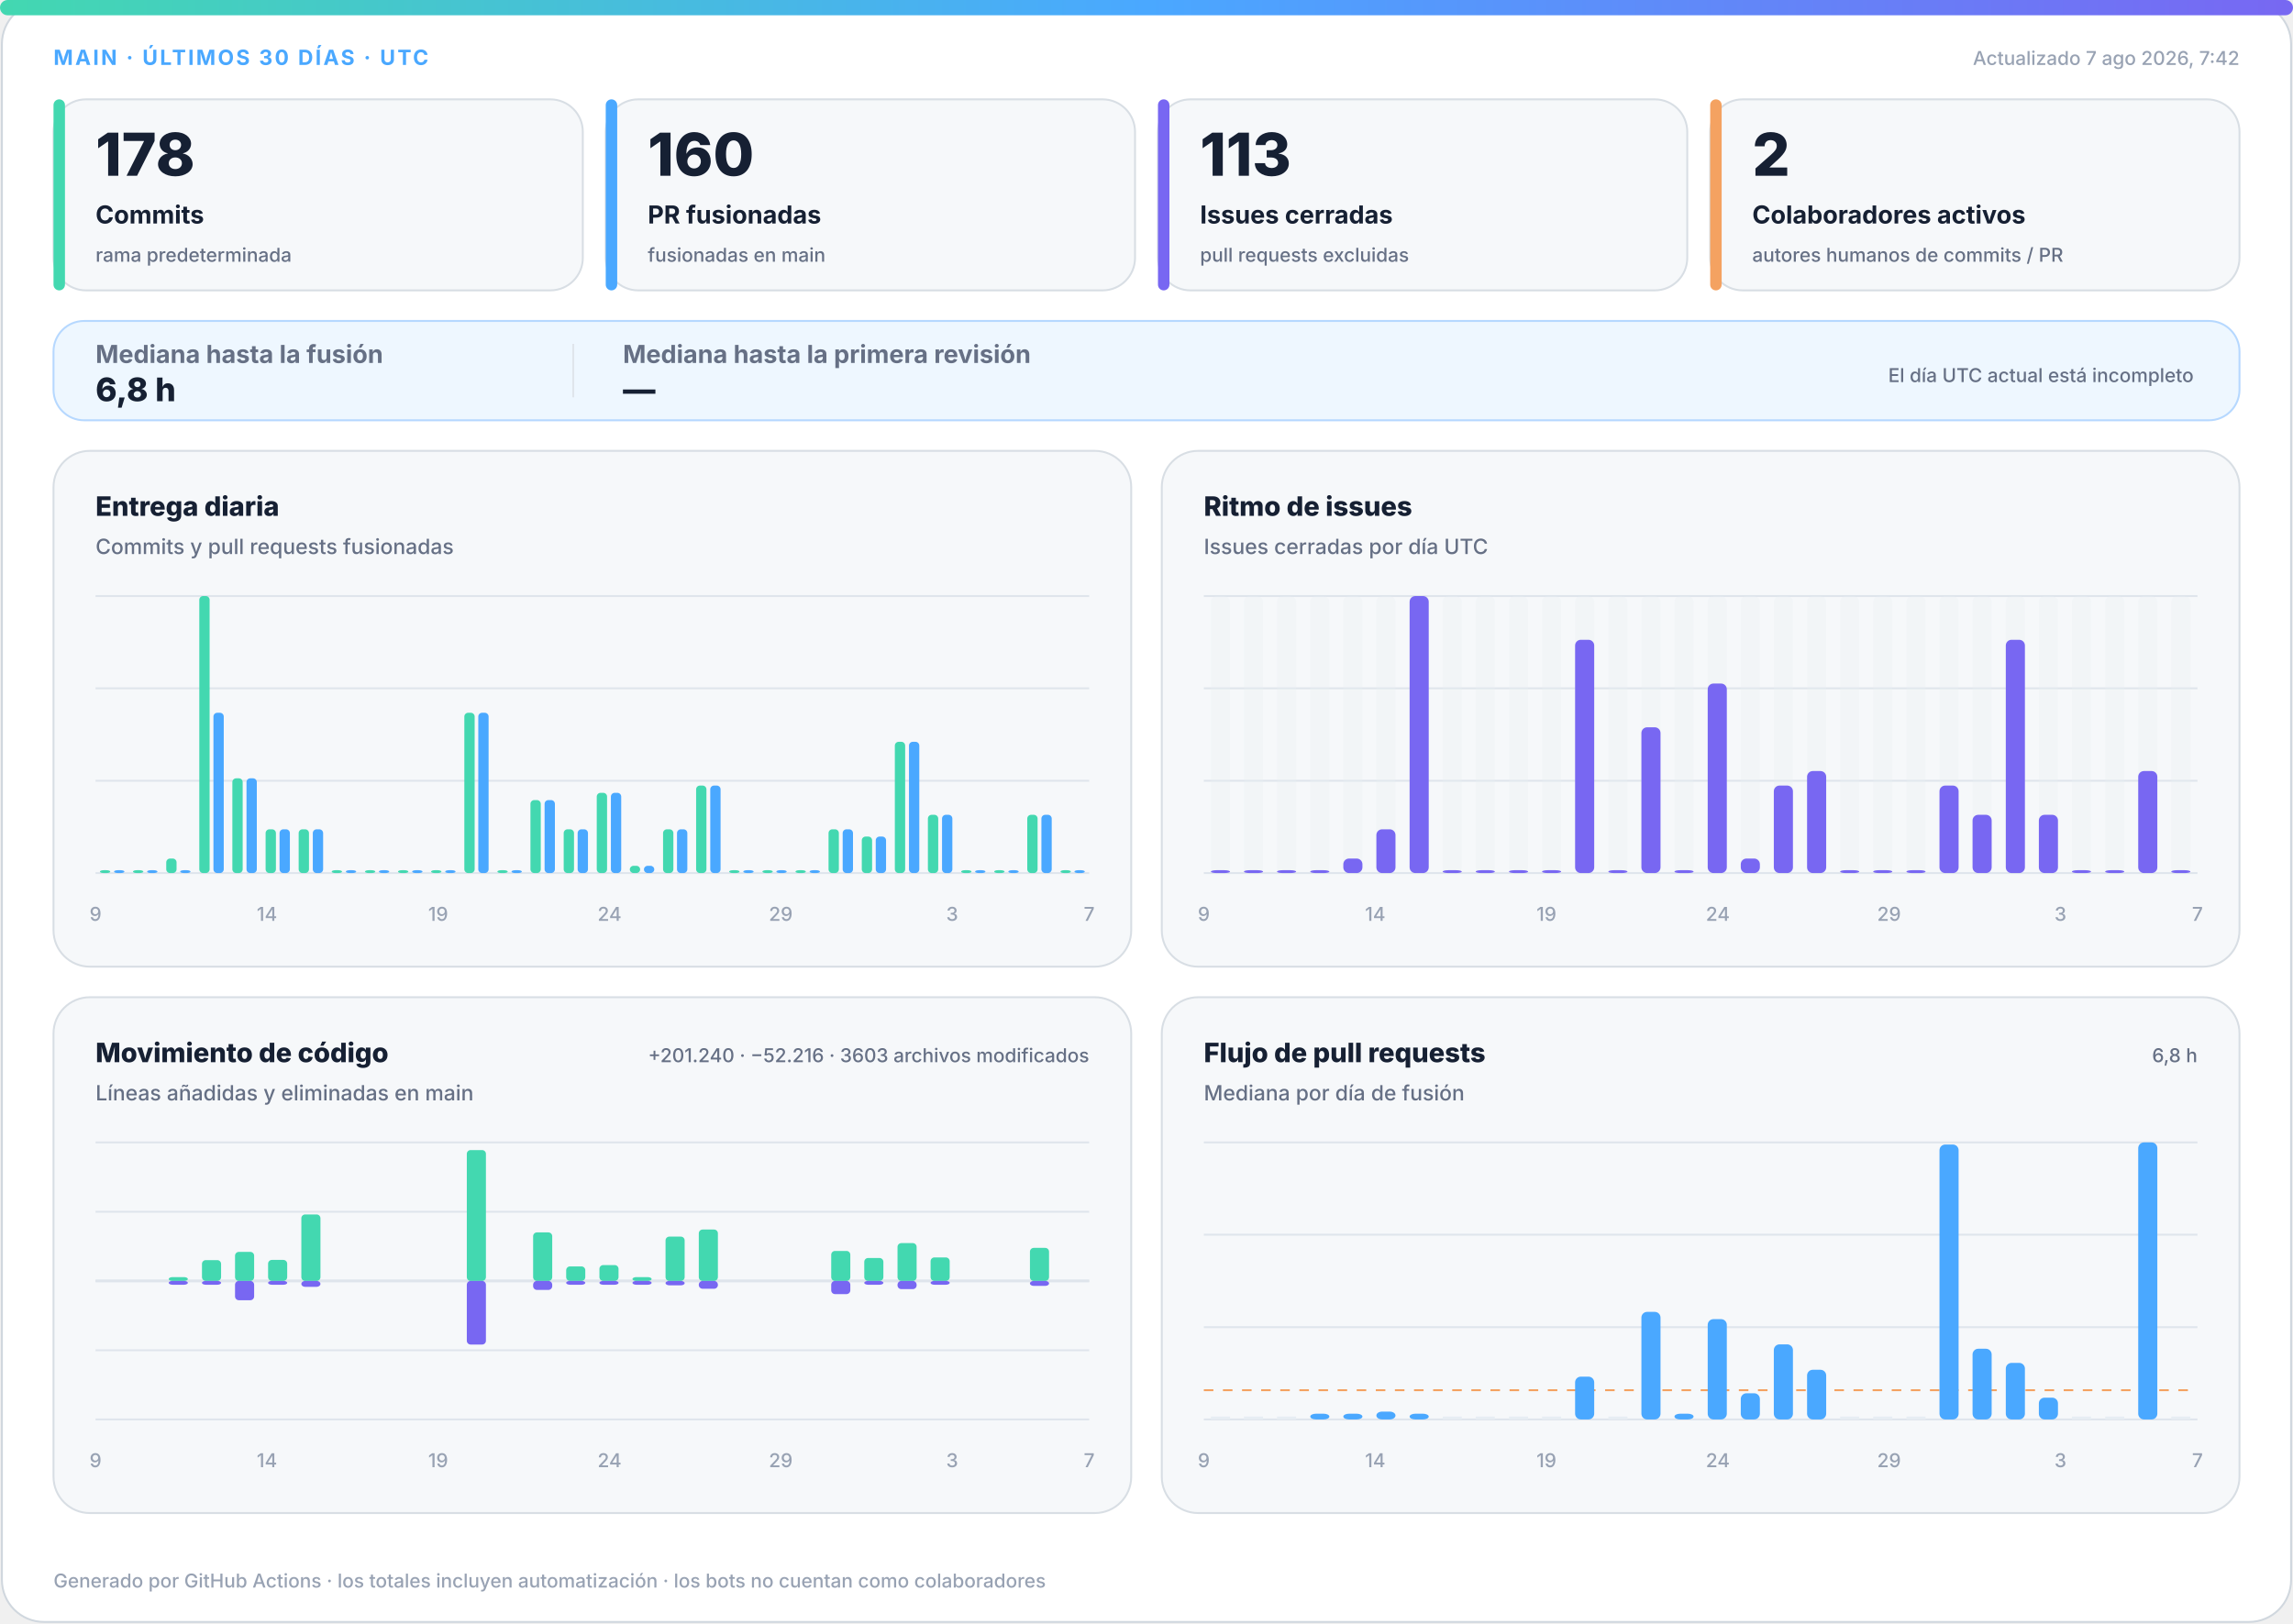
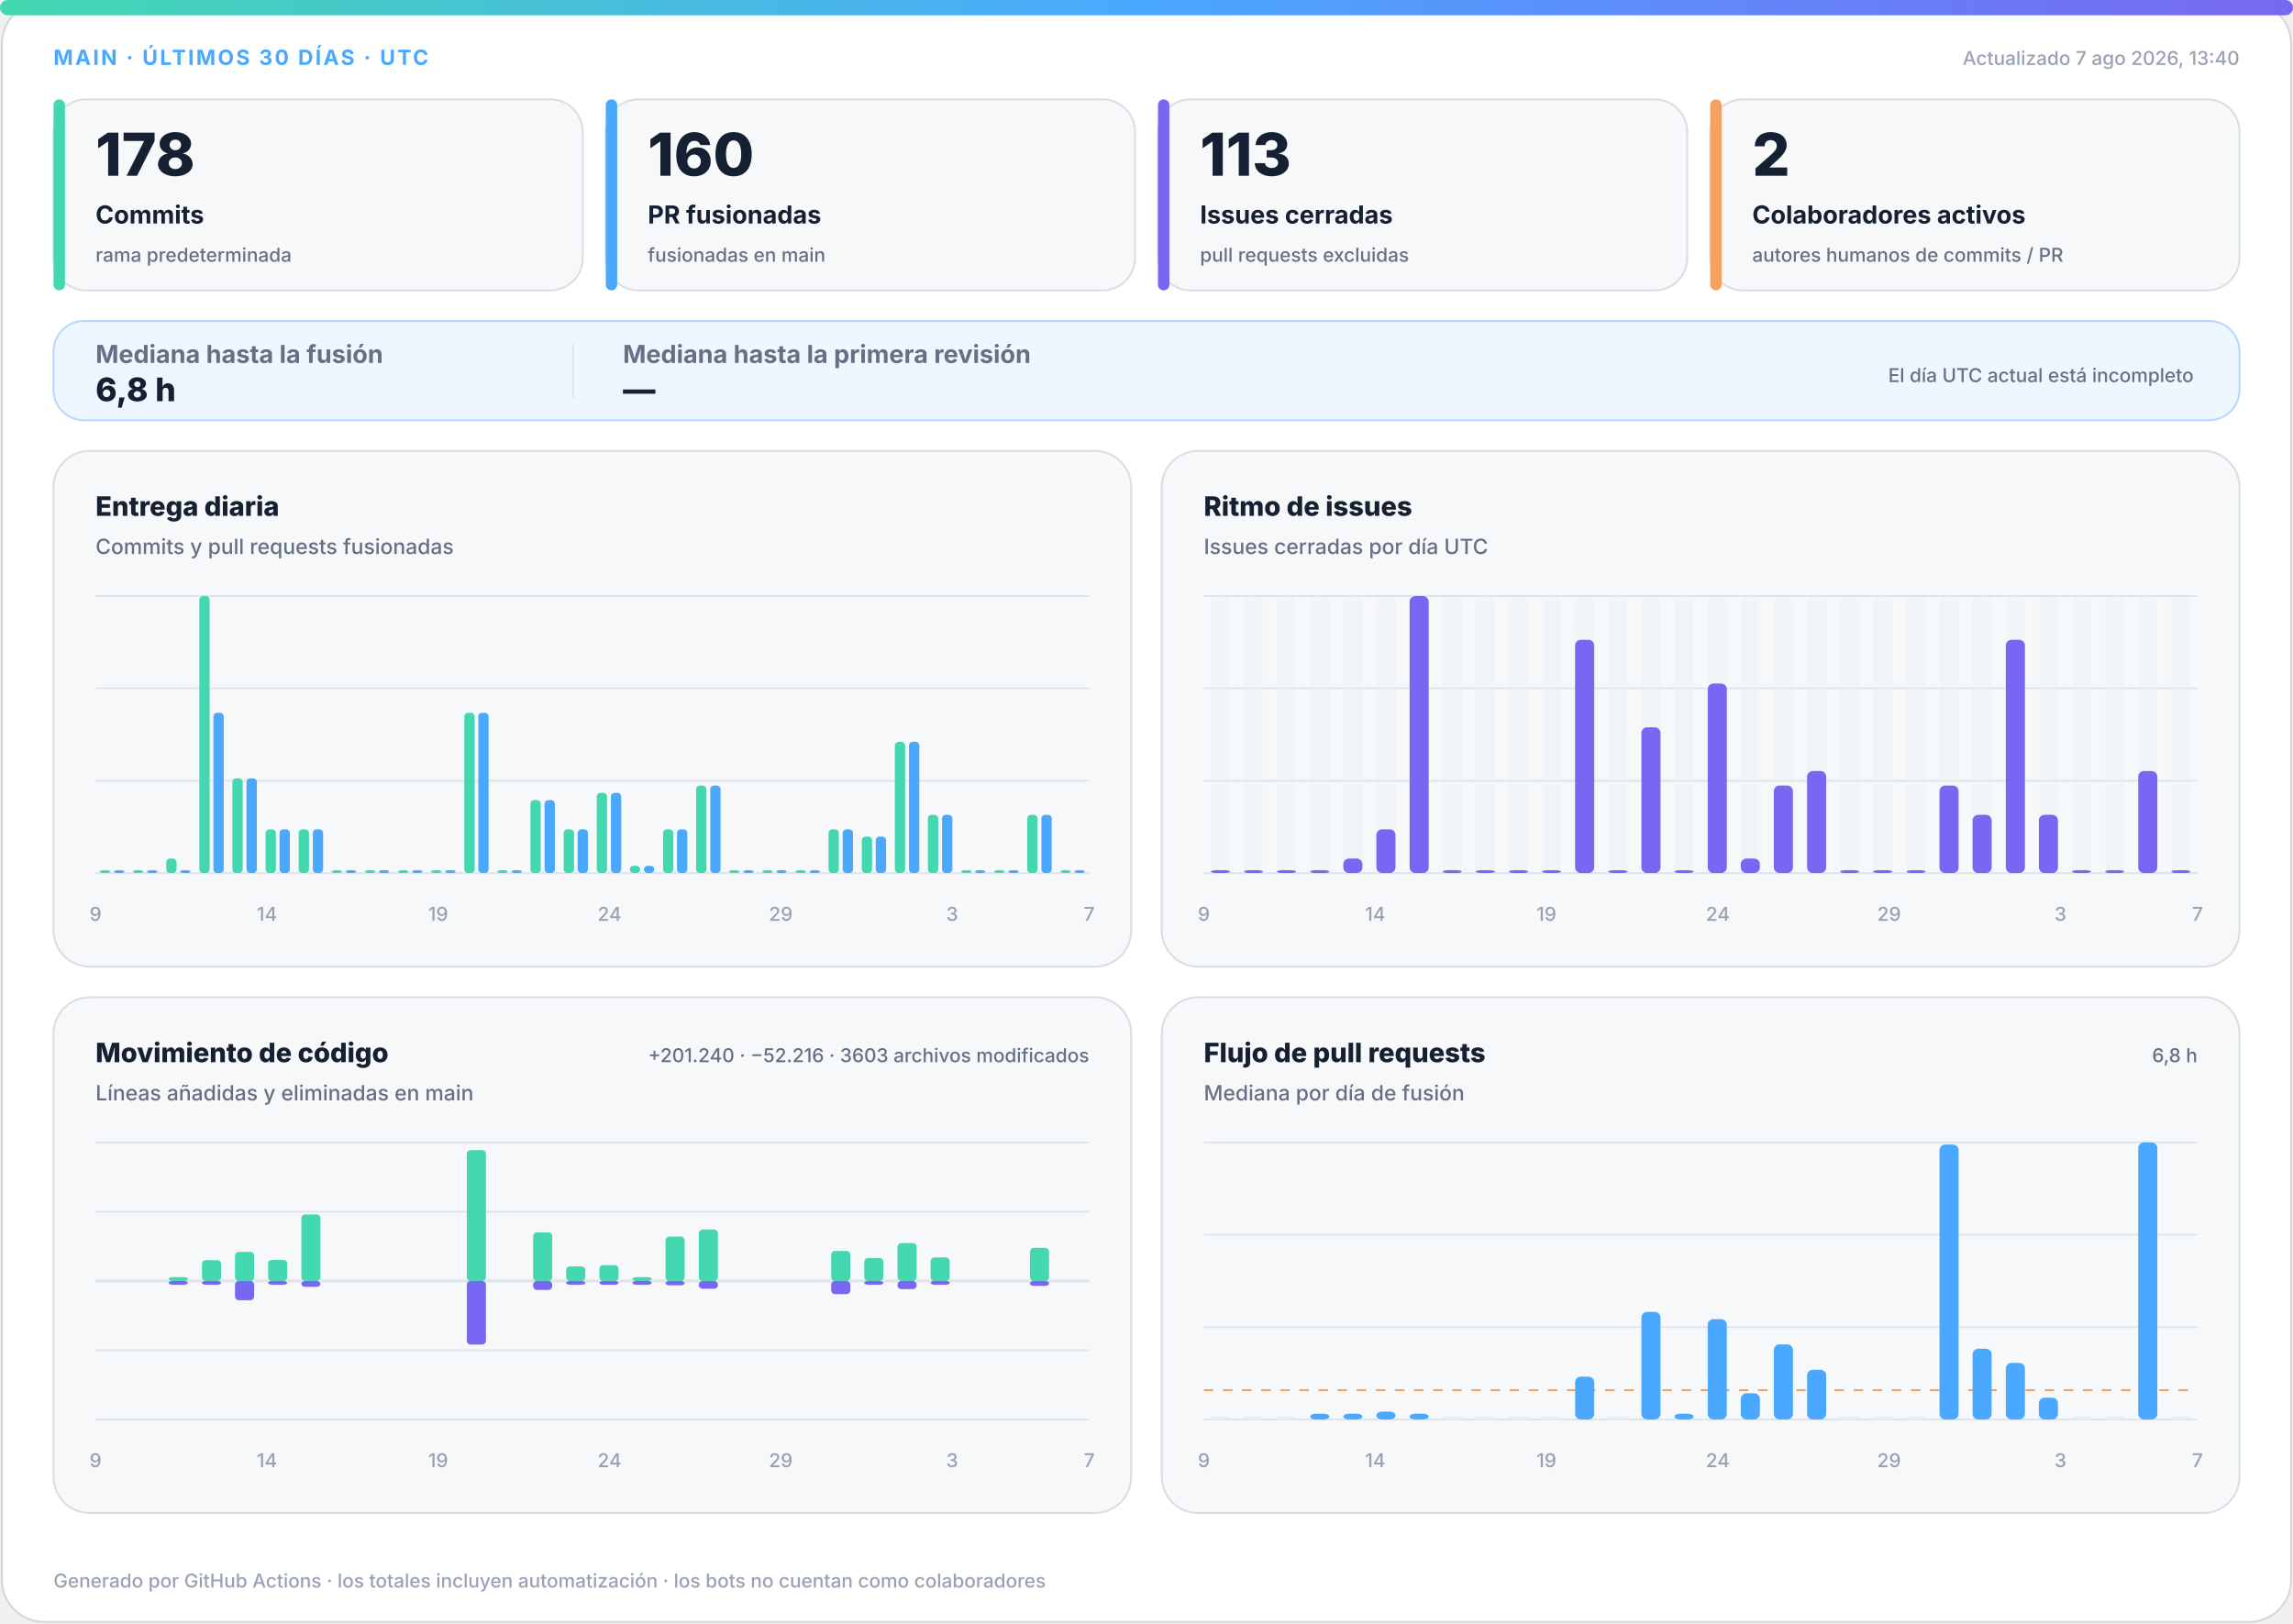
<svg xmlns="http://www.w3.org/2000/svg" width="1200" height="850" viewBox="0 0 1200 850" role="img" aria-labelledby="title desc">
  <defs>
    <linearGradient id="accent" x1="0" y1="0" x2="1" y2="0">
      <stop offset="0%" stop-color="#43d8b0" />
      <stop offset="50%" stop-color="#4aa8ff" />
      <stop offset="100%" stop-color="#7867f2" />
    </linearGradient>
    <linearGradient id="soft" x1="0" y1="0" x2="1" y2="1">
      <stop offset="0%" stop-color="#43d8b0" stop-opacity=".18" />
      <stop offset="100%" stop-color="#7867f2" stop-opacity=".12" />
    </linearGradient>
  </defs>
  <style>
.bg{fill:#fff;stroke:#d0d7de}.surface{fill:#f6f8fa;stroke:#d8dee4}.strong{fill:#eef7ff;stroke:#b6d8ff}.ink{fill:#162033}.muted{fill:#667085}.faint{fill:#98a2b3}.grid{stroke:#dfe5ec}.track{fill:#e7edf3}
.meta{font:750 11px -apple-system,BlinkMacSystemFont,"Segoe UI",sans-serif;letter-spacing:1.1px}.value{font:820 31px -apple-system,BlinkMacSystemFont,"Segoe UI",sans-serif}.label{font:720 13px -apple-system,BlinkMacSystemFont,"Segoe UI",sans-serif}.scope{font:520 10px -apple-system,BlinkMacSystemFont,"Segoe UI",sans-serif}.chart-title{font:760 14px -apple-system,BlinkMacSystemFont,"Segoe UI",sans-serif}.chart-subtitle{font:520 11px -apple-system,BlinkMacSystemFont,"Segoe UI",sans-serif}.small{font:540 10px -apple-system,BlinkMacSystemFont,"Segoe UI",sans-serif}.flow-value{font:780 17px -apple-system,BlinkMacSystemFont,"Segoe UI",sans-serif}
@media(prefers-color-scheme:dark){.bg{fill:#0d1117;stroke:#30363d}.surface{fill:#161b22;stroke:#30363d}.strong{fill:#10263a;stroke:#244d70}.ink{fill:#f0f6fc}.muted{fill:#a7b0bc}.faint{fill:#7d8590}.grid{stroke:#30363d}.track{fill:#27313d}}
</style>
  <rect class="bg" x="1" y="1" width="1198" height="848" rx="22" />
  <rect x="0" y="0" width="1200" height="8" rx="4" fill="url(#accent)" />
  <text class="meta" x="28" y="34" fill="#4aa8ff">MAIN · ÚLTIMOS 30 DÍAS · UTC</text>
-   <text class="small faint" x="1172" y="34" text-anchor="end">Actualizado 7 ago 2026, 7:42</text>
+   <text class="small faint" x="1172" y="34" text-anchor="end">Actualizado 7 ago 2026, 13:40</text>
  <g>
    <rect class="surface" x="28" y="52" width="277" height="100" rx="17" />
    <rect x="28" y="52" width="6" height="100" rx="3" fill="#43d8b0" />
    <text class="value ink" x="50" y="92" style="font-size:31px">178</text>
    <text class="label ink" x="50" y="117" style="font-size:13px">Commits</text>
    <text class="scope muted" x="50" y="137" style="font-size:10px">rama predeterminada</text>
  </g>
  <g>
    <rect class="surface" x="317" y="52" width="277" height="100" rx="17" />
    <rect x="317" y="52" width="6" height="100" rx="3" fill="#4aa8ff" />
    <text class="value ink" x="339" y="92" style="font-size:31px">160</text>
    <text class="label ink" x="339" y="117" style="font-size:13px">PR fusionadas</text>
    <text class="scope muted" x="339" y="137" style="font-size:10px">fusionadas en main</text>
  </g>
  <g>
    <rect class="surface" x="606" y="52" width="277" height="100" rx="17" />
    <rect x="606" y="52" width="6" height="100" rx="3" fill="#7867f2" />
    <text class="value ink" x="628" y="92" style="font-size:31px">113</text>
    <text class="label ink" x="628" y="117" style="font-size:13px">Issues cerradas</text>
    <text class="scope muted" x="628" y="137" style="font-size:10px">pull requests excluidas</text>
  </g>
  <g>
    <rect class="surface" x="895" y="52" width="277" height="100" rx="17" />
    <rect x="895" y="52" width="6" height="100" rx="3" fill="#f4a261" />
    <text class="value ink" x="917" y="92" style="font-size:31px">2</text>
    <text class="label ink" x="917" y="117" style="font-size:13px">Colaboradores activos</text>
    <text class="scope muted" x="917" y="137" style="font-size:10px">autores humanos de commits / PR</text>
  </g>
  <g>
    <rect class="strong" x="28" y="168" width="1144" height="52" rx="16" fill="url(#soft)" />
    <text class="label muted" x="50" y="190">Mediana hasta la fusión</text>
    <text class="flow-value ink" x="50" y="210">6,8 h</text>
    <line class="grid" x1="300" y1="180" x2="300" y2="208" />
    <text class="label muted" x="326" y="190">Mediana hasta la primera revisión</text>
    <text class="flow-value ink" x="326" y="210">—</text>
    <text class="scope muted" x="1148" y="200" text-anchor="end">El día UTC actual está incompleto</text>
  </g>
  <g>
    <rect class="surface" x="28" y="236" width="564" height="270" rx="19" />
    <text class="chart-title ink" x="50" y="270">Entrega diaria</text>
    <text class="chart-subtitle muted" x="50" y="290">Commits y pull requests fusionadas</text>
    <line class="grid" x1="50" y1="312.0" x2="570" y2="312.0" />
    <line class="grid" x1="50" y1="360.3" x2="570" y2="360.3" />
    <line class="grid" x1="50" y1="408.7" x2="570" y2="408.7" />
    <line class="grid" x1="50" y1="457.0" x2="570" y2="457.0" />
    <rect x="52.3" y="455.5" width="5.4" height="1.5" rx="2" fill="#43d8b0" />
    <rect x="59.7" y="455.5" width="5.4" height="1.5" rx="2" fill="#4aa8ff" />
    <rect x="69.6" y="455.5" width="5.4" height="1.5" rx="2" fill="#43d8b0" />
    <rect x="77.0" y="455.5" width="5.4" height="1.5" rx="2" fill="#4aa8ff" />
    <rect x="87.0" y="449.4" width="5.4" height="7.6" rx="2" fill="#43d8b0" />
    <rect x="94.3" y="455.5" width="5.4" height="1.5" rx="2" fill="#4aa8ff" />
    <rect x="104.3" y="312.0" width="5.4" height="145.0" rx="2" fill="#43d8b0" />
    <rect x="111.7" y="373.1" width="5.4" height="83.9" rx="2" fill="#4aa8ff" />
    <rect x="121.6" y="407.4" width="5.4" height="49.6" rx="2" fill="#43d8b0" />
    <rect x="129.0" y="407.4" width="5.4" height="49.6" rx="2" fill="#4aa8ff" />
    <rect x="139.0" y="434.1" width="5.4" height="22.9" rx="2" fill="#43d8b0" />
    <rect x="146.3" y="434.1" width="5.4" height="22.9" rx="2" fill="#4aa8ff" />
    <rect x="156.3" y="434.1" width="5.4" height="22.9" rx="2" fill="#43d8b0" />
    <rect x="163.7" y="434.1" width="5.4" height="22.9" rx="2" fill="#4aa8ff" />
    <rect x="173.6" y="455.5" width="5.4" height="1.5" rx="2" fill="#43d8b0" />
    <rect x="181.0" y="455.5" width="5.4" height="1.5" rx="2" fill="#4aa8ff" />
    <rect x="191.0" y="455.5" width="5.4" height="1.5" rx="2" fill="#43d8b0" />
    <rect x="198.3" y="455.5" width="5.4" height="1.5" rx="2" fill="#4aa8ff" />
    <rect x="208.3" y="455.5" width="5.4" height="1.5" rx="2" fill="#43d8b0" />
    <rect x="215.7" y="455.5" width="5.4" height="1.5" rx="2" fill="#4aa8ff" />
    <rect x="225.6" y="455.5" width="5.4" height="1.5" rx="2" fill="#43d8b0" />
    <rect x="233.0" y="455.5" width="5.4" height="1.5" rx="2" fill="#4aa8ff" />
    <rect x="243.0" y="373.1" width="5.4" height="83.9" rx="2" fill="#43d8b0" />
    <rect x="250.3" y="373.1" width="5.4" height="83.9" rx="2" fill="#4aa8ff" />
    <rect x="260.3" y="455.5" width="5.4" height="1.5" rx="2" fill="#43d8b0" />
    <rect x="267.7" y="455.5" width="5.4" height="1.5" rx="2" fill="#4aa8ff" />
    <rect x="277.6" y="418.8" width="5.4" height="38.2" rx="2" fill="#43d8b0" />
    <rect x="285.0" y="418.8" width="5.4" height="38.2" rx="2" fill="#4aa8ff" />
    <rect x="295.0" y="434.1" width="5.4" height="22.9" rx="2" fill="#43d8b0" />
    <rect x="302.3" y="434.1" width="5.4" height="22.9" rx="2" fill="#4aa8ff" />
    <rect x="312.3" y="415.0" width="5.4" height="42.0" rx="2" fill="#43d8b0" />
    <rect x="319.7" y="415.0" width="5.4" height="42.0" rx="2" fill="#4aa8ff" />
    <rect x="329.6" y="453.2" width="5.4" height="3.8" rx="2" fill="#43d8b0" />
    <rect x="337.0" y="453.2" width="5.4" height="3.8" rx="2" fill="#4aa8ff" />
    <rect x="347.0" y="434.1" width="5.4" height="22.9" rx="2" fill="#43d8b0" />
    <rect x="354.3" y="434.1" width="5.4" height="22.9" rx="2" fill="#4aa8ff" />
    <rect x="364.3" y="411.2" width="5.4" height="45.8" rx="2" fill="#43d8b0" />
    <rect x="371.7" y="411.2" width="5.4" height="45.8" rx="2" fill="#4aa8ff" />
    <rect x="381.6" y="455.5" width="5.4" height="1.5" rx="2" fill="#43d8b0" />
    <rect x="389.0" y="455.5" width="5.4" height="1.5" rx="2" fill="#4aa8ff" />
    <rect x="399.0" y="455.5" width="5.4" height="1.5" rx="2" fill="#43d8b0" />
    <rect x="406.3" y="455.5" width="5.4" height="1.5" rx="2" fill="#4aa8ff" />
    <rect x="416.3" y="455.5" width="5.4" height="1.5" rx="2" fill="#43d8b0" />
    <rect x="423.7" y="455.5" width="5.4" height="1.5" rx="2" fill="#4aa8ff" />
    <rect x="433.6" y="434.1" width="5.4" height="22.9" rx="2" fill="#43d8b0" />
    <rect x="441.0" y="434.1" width="5.4" height="22.9" rx="2" fill="#4aa8ff" />
    <rect x="451.0" y="437.9" width="5.4" height="19.1" rx="2" fill="#43d8b0" />
    <rect x="458.3" y="437.9" width="5.4" height="19.1" rx="2" fill="#4aa8ff" />
    <rect x="468.3" y="388.3" width="5.4" height="68.7" rx="2" fill="#43d8b0" />
    <rect x="475.7" y="388.3" width="5.4" height="68.7" rx="2" fill="#4aa8ff" />
    <rect x="485.6" y="426.5" width="5.4" height="30.5" rx="2" fill="#43d8b0" />
    <rect x="493.0" y="426.5" width="5.4" height="30.5" rx="2" fill="#4aa8ff" />
    <rect x="503.0" y="455.5" width="5.4" height="1.5" rx="2" fill="#43d8b0" />
    <rect x="510.3" y="455.5" width="5.4" height="1.5" rx="2" fill="#4aa8ff" />
    <rect x="520.3" y="455.5" width="5.4" height="1.5" rx="2" fill="#43d8b0" />
    <rect x="527.7" y="455.5" width="5.4" height="1.5" rx="2" fill="#4aa8ff" />
    <rect x="537.6" y="426.5" width="5.4" height="30.5" rx="2" fill="#43d8b0" />
    <rect x="545.0" y="426.5" width="5.4" height="30.5" rx="2" fill="#4aa8ff" />
    <rect x="555.0" y="455.5" width="5.4" height="1.5" rx="2" fill="#43d8b0" />
    <rect x="562.3" y="455.5" width="5.4" height="1.5" rx="2" fill="#4aa8ff" />
    <text class="small faint" x="50.0" y="482" text-anchor="middle">9</text>
    <text class="small faint" x="139.7" y="482" text-anchor="middle">14</text>
    <text class="small faint" x="229.3" y="482" text-anchor="middle">19</text>
    <text class="small faint" x="319.0" y="482" text-anchor="middle">24</text>
    <text class="small faint" x="408.6" y="482" text-anchor="middle">29</text>
    <text class="small faint" x="498.3" y="482" text-anchor="middle">3</text>
    <text class="small faint" x="570.0" y="482" text-anchor="middle">7</text>
  </g>
  <g>
    <rect class="surface" x="608" y="236" width="564" height="270" rx="19" />
    <text class="chart-title ink" x="630" y="270">Ritmo de issues</text>
    <text class="chart-subtitle muted" x="630" y="290">Issues cerradas por día UTC</text>
    <line class="grid" x1="630" y1="312.0" x2="1150" y2="312.0" />
    <line class="grid" x1="630" y1="360.3" x2="1150" y2="360.3" />
    <line class="grid" x1="630" y1="408.7" x2="1150" y2="408.7" />
    <line class="grid" x1="630" y1="457.0" x2="1150" y2="457.0" />
    <g>
      <rect class="track" x="633.7" y="312" width="10.0" height="145" rx="3" opacity=".3" />
      <rect x="633.7" y="455.5" width="10.0" height="1.5" rx="3" fill="#7867f2" />
    </g>
    <g>
      <rect class="track" x="651.0" y="312" width="10.0" height="145" rx="3" opacity=".3" />
      <rect x="651.0" y="455.5" width="10.0" height="1.5" rx="3" fill="#7867f2" />
    </g>
    <g>
      <rect class="track" x="668.3" y="312" width="10.0" height="145" rx="3" opacity=".3" />
      <rect x="668.3" y="455.5" width="10.0" height="1.5" rx="3" fill="#7867f2" />
    </g>
    <g>
      <rect class="track" x="685.7" y="312" width="10.0" height="145" rx="3" opacity=".3" />
      <rect x="685.7" y="455.5" width="10.0" height="1.5" rx="3" fill="#7867f2" />
    </g>
    <g>
      <rect class="track" x="703.0" y="312" width="10.0" height="145" rx="3" opacity=".3" />
      <rect x="703.0" y="449.4" width="10.0" height="7.6" rx="3" fill="#7867f2" />
    </g>
    <g>
      <rect class="track" x="720.3" y="312" width="10.0" height="145" rx="3" opacity=".3" />
      <rect x="720.3" y="434.1" width="10.0" height="22.9" rx="3" fill="#7867f2" />
    </g>
    <g>
      <rect class="track" x="737.7" y="312" width="10.0" height="145" rx="3" opacity=".3" />
      <rect x="737.7" y="312.0" width="10.0" height="145.0" rx="3" fill="#7867f2" />
    </g>
    <g>
      <rect class="track" x="755.0" y="312" width="10.0" height="145" rx="3" opacity=".3" />
      <rect x="755.0" y="455.5" width="10.0" height="1.5" rx="3" fill="#7867f2" />
    </g>
    <g>
      <rect class="track" x="772.3" y="312" width="10.0" height="145" rx="3" opacity=".3" />
      <rect x="772.3" y="455.5" width="10.0" height="1.5" rx="3" fill="#7867f2" />
    </g>
    <g>
      <rect class="track" x="789.7" y="312" width="10.0" height="145" rx="3" opacity=".3" />
      <rect x="789.7" y="455.5" width="10.0" height="1.5" rx="3" fill="#7867f2" />
    </g>
    <g>
      <rect class="track" x="807.0" y="312" width="10.0" height="145" rx="3" opacity=".3" />
      <rect x="807.0" y="455.5" width="10.0" height="1.5" rx="3" fill="#7867f2" />
    </g>
    <g>
      <rect class="track" x="824.3" y="312" width="10.0" height="145" rx="3" opacity=".3" />
      <rect x="824.3" y="334.9" width="10.0" height="122.1" rx="3" fill="#7867f2" />
    </g>
    <g>
      <rect class="track" x="841.7" y="312" width="10.0" height="145" rx="3" opacity=".3" />
      <rect x="841.7" y="455.5" width="10.0" height="1.5" rx="3" fill="#7867f2" />
    </g>
    <g>
      <rect class="track" x="859.0" y="312" width="10.0" height="145" rx="3" opacity=".3" />
      <rect x="859.0" y="380.7" width="10.0" height="76.3" rx="3" fill="#7867f2" />
    </g>
    <g>
      <rect class="track" x="876.3" y="312" width="10.0" height="145" rx="3" opacity=".3" />
      <rect x="876.3" y="455.5" width="10.0" height="1.5" rx="3" fill="#7867f2" />
    </g>
    <g>
      <rect class="track" x="893.7" y="312" width="10.0" height="145" rx="3" opacity=".3" />
      <rect x="893.7" y="357.8" width="10.0" height="99.2" rx="3" fill="#7867f2" />
    </g>
    <g>
      <rect class="track" x="911.0" y="312" width="10.0" height="145" rx="3" opacity=".3" />
      <rect x="911.0" y="449.4" width="10.0" height="7.6" rx="3" fill="#7867f2" />
    </g>
    <g>
      <rect class="track" x="928.3" y="312" width="10.0" height="145" rx="3" opacity=".3" />
      <rect x="928.3" y="411.2" width="10.0" height="45.8" rx="3" fill="#7867f2" />
    </g>
    <g>
      <rect class="track" x="945.7" y="312" width="10.0" height="145" rx="3" opacity=".3" />
      <rect x="945.7" y="403.6" width="10.0" height="53.4" rx="3" fill="#7867f2" />
    </g>
    <g>
      <rect class="track" x="963.0" y="312" width="10.0" height="145" rx="3" opacity=".3" />
      <rect x="963.0" y="455.5" width="10.0" height="1.5" rx="3" fill="#7867f2" />
    </g>
    <g>
      <rect class="track" x="980.3" y="312" width="10.0" height="145" rx="3" opacity=".3" />
      <rect x="980.3" y="455.5" width="10.0" height="1.5" rx="3" fill="#7867f2" />
    </g>
    <g>
      <rect class="track" x="997.7" y="312" width="10.0" height="145" rx="3" opacity=".3" />
      <rect x="997.7" y="455.5" width="10.0" height="1.5" rx="3" fill="#7867f2" />
    </g>
    <g>
      <rect class="track" x="1015.0" y="312" width="10.0" height="145" rx="3" opacity=".3" />
      <rect x="1015.0" y="411.2" width="10.0" height="45.8" rx="3" fill="#7867f2" />
    </g>
    <g>
      <rect class="track" x="1032.3" y="312" width="10.0" height="145" rx="3" opacity=".3" />
      <rect x="1032.3" y="426.5" width="10.0" height="30.5" rx="3" fill="#7867f2" />
    </g>
    <g>
      <rect class="track" x="1049.7" y="312" width="10.0" height="145" rx="3" opacity=".3" />
      <rect x="1049.7" y="334.9" width="10.0" height="122.1" rx="3" fill="#7867f2" />
    </g>
    <g>
      <rect class="track" x="1067.0" y="312" width="10.0" height="145" rx="3" opacity=".3" />
      <rect x="1067.0" y="426.5" width="10.0" height="30.5" rx="3" fill="#7867f2" />
    </g>
    <g>
      <rect class="track" x="1084.3" y="312" width="10.0" height="145" rx="3" opacity=".3" />
      <rect x="1084.3" y="455.5" width="10.0" height="1.5" rx="3" fill="#7867f2" />
    </g>
    <g>
      <rect class="track" x="1101.7" y="312" width="10.0" height="145" rx="3" opacity=".3" />
      <rect x="1101.7" y="455.5" width="10.0" height="1.5" rx="3" fill="#7867f2" />
    </g>
    <g>
      <rect class="track" x="1119.0" y="312" width="10.0" height="145" rx="3" opacity=".3" />
      <rect x="1119.0" y="403.6" width="10.0" height="53.4" rx="3" fill="#7867f2" />
    </g>
    <g>
      <rect class="track" x="1136.3" y="312" width="10.0" height="145" rx="3" opacity=".3" />
      <rect x="1136.3" y="455.5" width="10.0" height="1.5" rx="3" fill="#7867f2" />
    </g>
    <text class="small faint" x="630.0" y="482" text-anchor="middle">9</text>
    <text class="small faint" x="719.7" y="482" text-anchor="middle">14</text>
    <text class="small faint" x="809.3" y="482" text-anchor="middle">19</text>
    <text class="small faint" x="899.0" y="482" text-anchor="middle">24</text>
    <text class="small faint" x="988.6" y="482" text-anchor="middle">29</text>
    <text class="small faint" x="1078.3" y="482" text-anchor="middle">3</text>
    <text class="small faint" x="1150.0" y="482" text-anchor="middle">7</text>
  </g>
  <g>
    <rect class="surface" x="28" y="522" width="564" height="270" rx="19" />
    <text class="chart-title ink" x="50" y="556">Movimiento de código</text>
    <text class="chart-subtitle muted" x="50" y="576">Líneas añadidas y eliminadas en main</text>
    <text class="small muted" x="570" y="556" text-anchor="end">+201.240 · −52.216 · 3603 archivos modificados</text>
    <line class="grid" x1="50" y1="598.0" x2="570" y2="598.0" />
    <line class="grid" x1="50" y1="634.3" x2="570" y2="634.3" />
    <line class="grid" x1="50" y1="670.5" x2="570" y2="670.5" />
    <line class="grid" x1="50" y1="706.8" x2="570" y2="706.8" />
    <line class="grid" x1="50" y1="743.0" x2="570" y2="743.0" />
    <line class="grid" x1="50" y1="670.5" x2="570" y2="670.5" stroke-width="1.5" />
    <rect x="53.7" y="670.5" width="10.0" height="0.0" rx="2" fill="#43d8b0" />
    <rect x="53.7" y="670.5" width="10.0" height="0.0" rx="2" fill="#7867f2" />
    <rect x="71.0" y="670.5" width="10.0" height="0.0" rx="2" fill="#43d8b0" />
    <rect x="71.0" y="670.5" width="10.0" height="0.0" rx="2" fill="#7867f2" />
    <rect x="88.3" y="668.5" width="10.0" height="2.0" rx="2" fill="#43d8b0" />
    <rect x="88.3" y="670.5" width="10.0" height="2.0" rx="2" fill="#7867f2" />
    <rect x="105.7" y="659.6" width="10.0" height="10.9" rx="2" fill="#43d8b0" />
    <rect x="105.7" y="670.5" width="10.0" height="2.0" rx="2" fill="#7867f2" />
    <rect x="123.0" y="655.3" width="10.0" height="15.2" rx="2" fill="#43d8b0" />
    <rect x="123.0" y="670.5" width="10.0" height="10.1" rx="2" fill="#7867f2" />
    <rect x="140.3" y="659.5" width="10.0" height="11.0" rx="2" fill="#43d8b0" />
    <rect x="140.3" y="670.5" width="10.0" height="2.0" rx="2" fill="#7867f2" />
    <rect x="157.7" y="635.7" width="10.0" height="34.8" rx="2" fill="#43d8b0" />
    <rect x="157.7" y="670.5" width="10.0" height="3.1" rx="2" fill="#7867f2" />
    <rect x="175.0" y="670.5" width="10.0" height="0.0" rx="2" fill="#43d8b0" />
    <rect x="175.0" y="670.5" width="10.0" height="0.0" rx="2" fill="#7867f2" />
    <rect x="192.3" y="670.5" width="10.0" height="0.0" rx="2" fill="#43d8b0" />
    <rect x="192.3" y="670.5" width="10.0" height="0.0" rx="2" fill="#7867f2" />
    <rect x="209.7" y="670.5" width="10.0" height="0.0" rx="2" fill="#43d8b0" />
    <rect x="209.7" y="670.5" width="10.0" height="0.0" rx="2" fill="#7867f2" />
    <rect x="227.0" y="670.5" width="10.0" height="0.0" rx="2" fill="#43d8b0" />
    <rect x="227.0" y="670.5" width="10.0" height="0.0" rx="2" fill="#7867f2" />
    <rect x="244.3" y="602.0" width="10.0" height="68.5" rx="2" fill="#43d8b0" />
    <rect x="244.3" y="670.5" width="10.0" height="33.3" rx="2" fill="#7867f2" />
    <rect x="261.7" y="670.5" width="10.0" height="0.0" rx="2" fill="#43d8b0" />
    <rect x="261.7" y="670.5" width="10.0" height="0.0" rx="2" fill="#7867f2" />
    <rect x="279.0" y="645.1" width="10.0" height="25.4" rx="2" fill="#43d8b0" />
    <rect x="279.0" y="670.5" width="10.0" height="4.7" rx="2" fill="#7867f2" />
    <rect x="296.3" y="662.9" width="10.0" height="7.6" rx="2" fill="#43d8b0" />
    <rect x="296.3" y="670.5" width="10.0" height="2.0" rx="2" fill="#7867f2" />
    <rect x="313.7" y="662.2" width="10.0" height="8.3" rx="2" fill="#43d8b0" />
    <rect x="313.7" y="670.5" width="10.0" height="2.0" rx="2" fill="#7867f2" />
    <rect x="331.0" y="668.5" width="10.0" height="2.0" rx="2" fill="#43d8b0" />
    <rect x="331.0" y="670.5" width="10.0" height="2.0" rx="2" fill="#7867f2" />
    <rect x="348.3" y="647.3" width="10.0" height="23.2" rx="2" fill="#43d8b0" />
    <rect x="348.3" y="670.5" width="10.0" height="2.3" rx="2" fill="#7867f2" />
    <rect x="365.7" y="643.6" width="10.0" height="26.9" rx="2" fill="#43d8b0" />
    <rect x="365.7" y="670.5" width="10.0" height="4.1" rx="2" fill="#7867f2" />
    <rect x="383.0" y="670.5" width="10.0" height="0.0" rx="2" fill="#43d8b0" />
    <rect x="383.0" y="670.5" width="10.0" height="0.0" rx="2" fill="#7867f2" />
    <rect x="400.3" y="670.5" width="10.0" height="0.0" rx="2" fill="#43d8b0" />
    <rect x="400.3" y="670.5" width="10.0" height="0.0" rx="2" fill="#7867f2" />
    <rect x="417.7" y="670.5" width="10.0" height="0.0" rx="2" fill="#43d8b0" />
    <rect x="417.7" y="670.5" width="10.0" height="0.0" rx="2" fill="#7867f2" />
    <rect x="435.0" y="654.8" width="10.0" height="15.7" rx="2" fill="#43d8b0" />
    <rect x="435.0" y="670.5" width="10.0" height="6.9" rx="2" fill="#7867f2" />
    <rect x="452.3" y="658.5" width="10.0" height="12.0" rx="2" fill="#43d8b0" />
    <rect x="452.3" y="670.5" width="10.0" height="2.0" rx="2" fill="#7867f2" />
    <rect x="469.7" y="650.7" width="10.0" height="19.8" rx="2" fill="#43d8b0" />
    <rect x="469.7" y="670.5" width="10.0" height="4.3" rx="2" fill="#7867f2" />
    <rect x="487.0" y="658.2" width="10.0" height="12.3" rx="2" fill="#43d8b0" />
    <rect x="487.0" y="670.5" width="10.0" height="2.0" rx="2" fill="#7867f2" />
    <rect x="504.3" y="670.5" width="10.0" height="0.0" rx="2" fill="#43d8b0" />
    <rect x="504.3" y="670.5" width="10.0" height="0.0" rx="2" fill="#7867f2" />
    <rect x="521.7" y="670.5" width="10.0" height="0.0" rx="2" fill="#43d8b0" />
    <rect x="521.7" y="670.5" width="10.0" height="0.0" rx="2" fill="#7867f2" />
    <rect x="539.0" y="653.2" width="10.0" height="17.3" rx="2" fill="#43d8b0" />
    <rect x="539.0" y="670.5" width="10.0" height="2.6" rx="2" fill="#7867f2" />
    <rect x="556.3" y="670.5" width="10.0" height="0.0" rx="2" fill="#43d8b0" />
    <rect x="556.3" y="670.5" width="10.0" height="0.0" rx="2" fill="#7867f2" />
    <text class="small faint" x="50.0" y="768" text-anchor="middle">9</text>
    <text class="small faint" x="139.7" y="768" text-anchor="middle">14</text>
    <text class="small faint" x="229.3" y="768" text-anchor="middle">19</text>
    <text class="small faint" x="319.0" y="768" text-anchor="middle">24</text>
    <text class="small faint" x="408.6" y="768" text-anchor="middle">29</text>
    <text class="small faint" x="498.3" y="768" text-anchor="middle">3</text>
    <text class="small faint" x="570.0" y="768" text-anchor="middle">7</text>
  </g>
  <g>
    <rect class="surface" x="608" y="522" width="564" height="270" rx="19" />
    <text class="chart-title ink" x="630" y="556">Flujo de pull requests</text>
    <text class="chart-subtitle muted" x="630" y="576">Mediana por día de fusión</text>
    <text class="small muted" x="1150" y="556" text-anchor="end">6,8 h</text>
    <line class="grid" x1="630" y1="598.0" x2="1150" y2="598.0" />
    <line class="grid" x1="630" y1="646.3" x2="1150" y2="646.3" />
    <line class="grid" x1="630" y1="694.7" x2="1150" y2="694.7" />
    <line class="grid" x1="630" y1="743.0" x2="1150" y2="743.0" />
    <line x1="630" y1="727.7" x2="1150" y2="727.7" stroke="#f4a261" stroke-dasharray="5 5" />
    <rect class="track" x="633.7" y="741.5" width="10.0" height="1.5" />
    <rect class="track" x="651.0" y="741.5" width="10.0" height="1.5" />
    <rect class="track" x="668.3" y="741.5" width="10.0" height="1.5" />
    <rect x="685.7" y="740.0" width="10.0" height="3.0" rx="3" fill="#4aa8ff" />
    <rect x="703.0" y="740.0" width="10.0" height="3.0" rx="3" fill="#4aa8ff" />
    <rect x="720.3" y="738.9" width="10.0" height="4.1" rx="3" fill="#4aa8ff" />
    <rect x="737.7" y="740.0" width="10.0" height="3.0" rx="3" fill="#4aa8ff" />
    <rect class="track" x="755.0" y="741.5" width="10.0" height="1.5" />
    <rect class="track" x="772.3" y="741.5" width="10.0" height="1.5" />
    <rect class="track" x="789.7" y="741.5" width="10.0" height="1.5" />
    <rect class="track" x="807.0" y="741.5" width="10.0" height="1.5" />
    <rect x="824.3" y="720.6" width="10.0" height="22.4" rx="3" fill="#4aa8ff" />
    <rect class="track" x="841.7" y="741.5" width="10.0" height="1.5" />
    <rect x="859.0" y="686.7" width="10.0" height="56.3" rx="3" fill="#4aa8ff" />
    <rect x="876.3" y="740.0" width="10.0" height="3.0" rx="3" fill="#4aa8ff" />
    <rect x="893.7" y="690.5" width="10.0" height="52.5" rx="3" fill="#4aa8ff" />
    <rect x="911.0" y="729.3" width="10.0" height="13.7" rx="3" fill="#4aa8ff" />
    <rect x="928.3" y="703.7" width="10.0" height="39.3" rx="3" fill="#4aa8ff" />
    <rect x="945.7" y="717.0" width="10.0" height="26.0" rx="3" fill="#4aa8ff" />
    <rect class="track" x="963.0" y="741.5" width="10.0" height="1.5" />
    <rect class="track" x="980.3" y="741.5" width="10.0" height="1.5" />
    <rect class="track" x="997.7" y="741.5" width="10.0" height="1.5" />
    <rect x="1015.0" y="599.1" width="10.0" height="143.9" rx="3" fill="#4aa8ff" />
    <rect x="1032.3" y="706.0" width="10.0" height="37.0" rx="3" fill="#4aa8ff" />
    <rect x="1049.7" y="713.4" width="10.0" height="29.6" rx="3" fill="#4aa8ff" />
    <rect x="1067.0" y="731.6" width="10.0" height="11.4" rx="3" fill="#4aa8ff" />
    <rect class="track" x="1084.3" y="741.5" width="10.0" height="1.5" />
    <rect class="track" x="1101.7" y="741.5" width="10.0" height="1.5" />
    <rect x="1119.0" y="598.0" width="10.0" height="145.0" rx="3" fill="#4aa8ff" />
    <rect class="track" x="1136.3" y="741.5" width="10.0" height="1.5" />
    <text class="small faint" x="630.0" y="768" text-anchor="middle">9</text>
    <text class="small faint" x="719.7" y="768" text-anchor="middle">14</text>
    <text class="small faint" x="809.3" y="768" text-anchor="middle">19</text>
    <text class="small faint" x="899.0" y="768" text-anchor="middle">24</text>
    <text class="small faint" x="988.6" y="768" text-anchor="middle">29</text>
    <text class="small faint" x="1078.3" y="768" text-anchor="middle">3</text>
    <text class="small faint" x="1150.0" y="768" text-anchor="middle">7</text>
  </g>
  <text class="small faint" x="28" y="831">Generado por GitHub Actions · los totales incluyen automatización · los bots no cuentan como colaboradores</text>
</svg>
